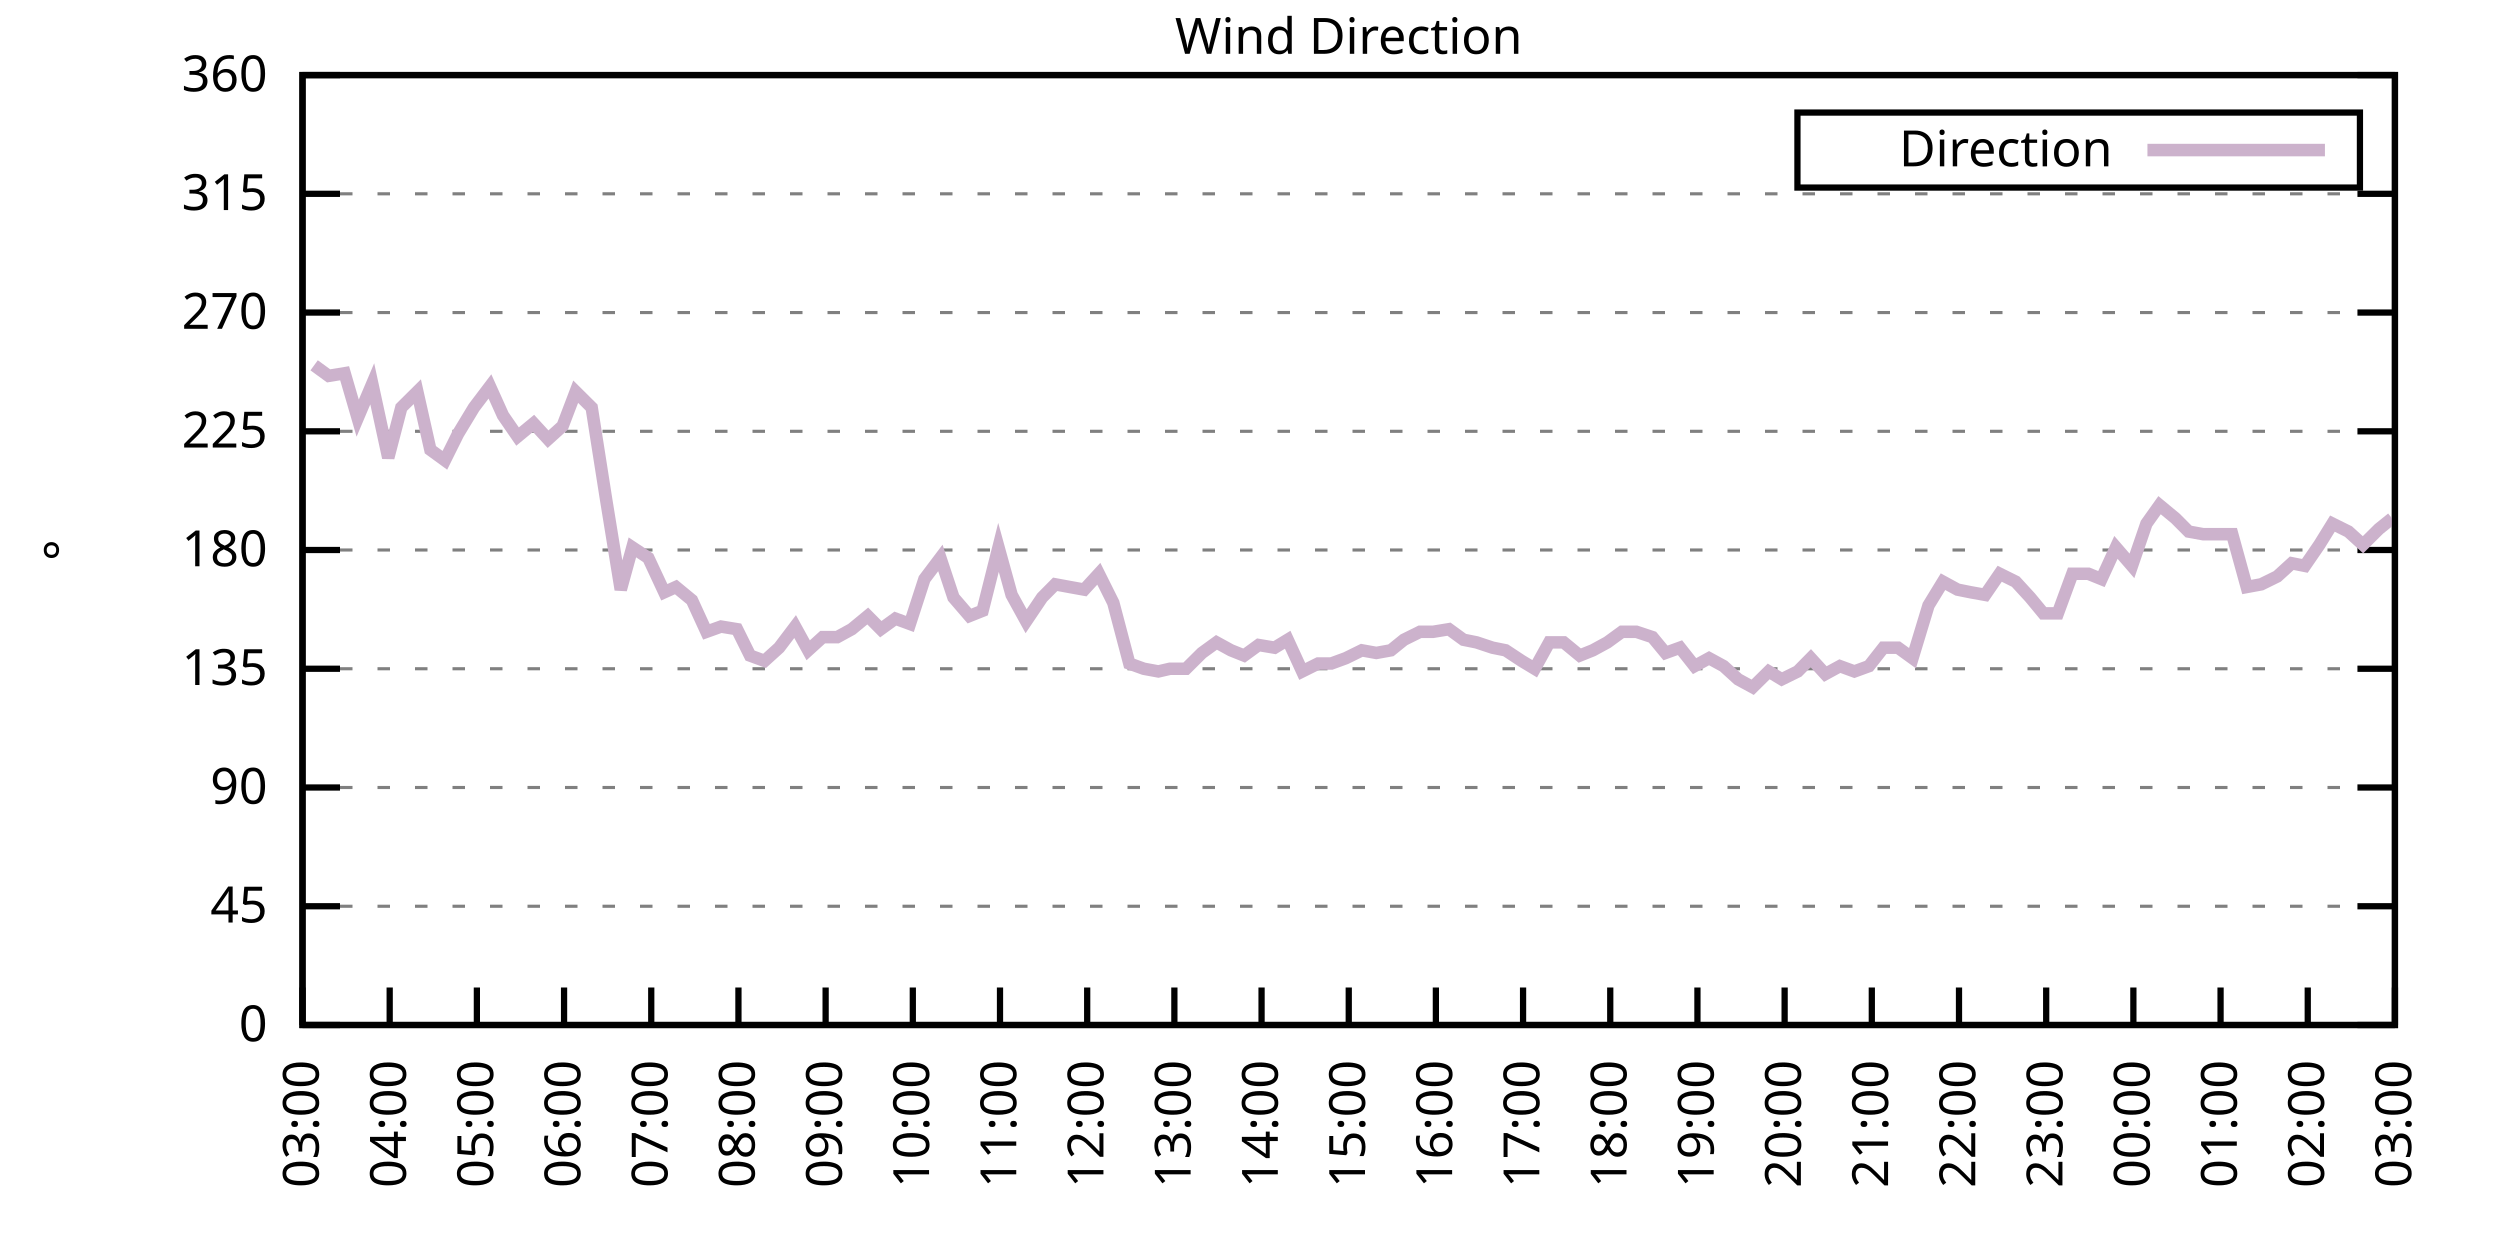
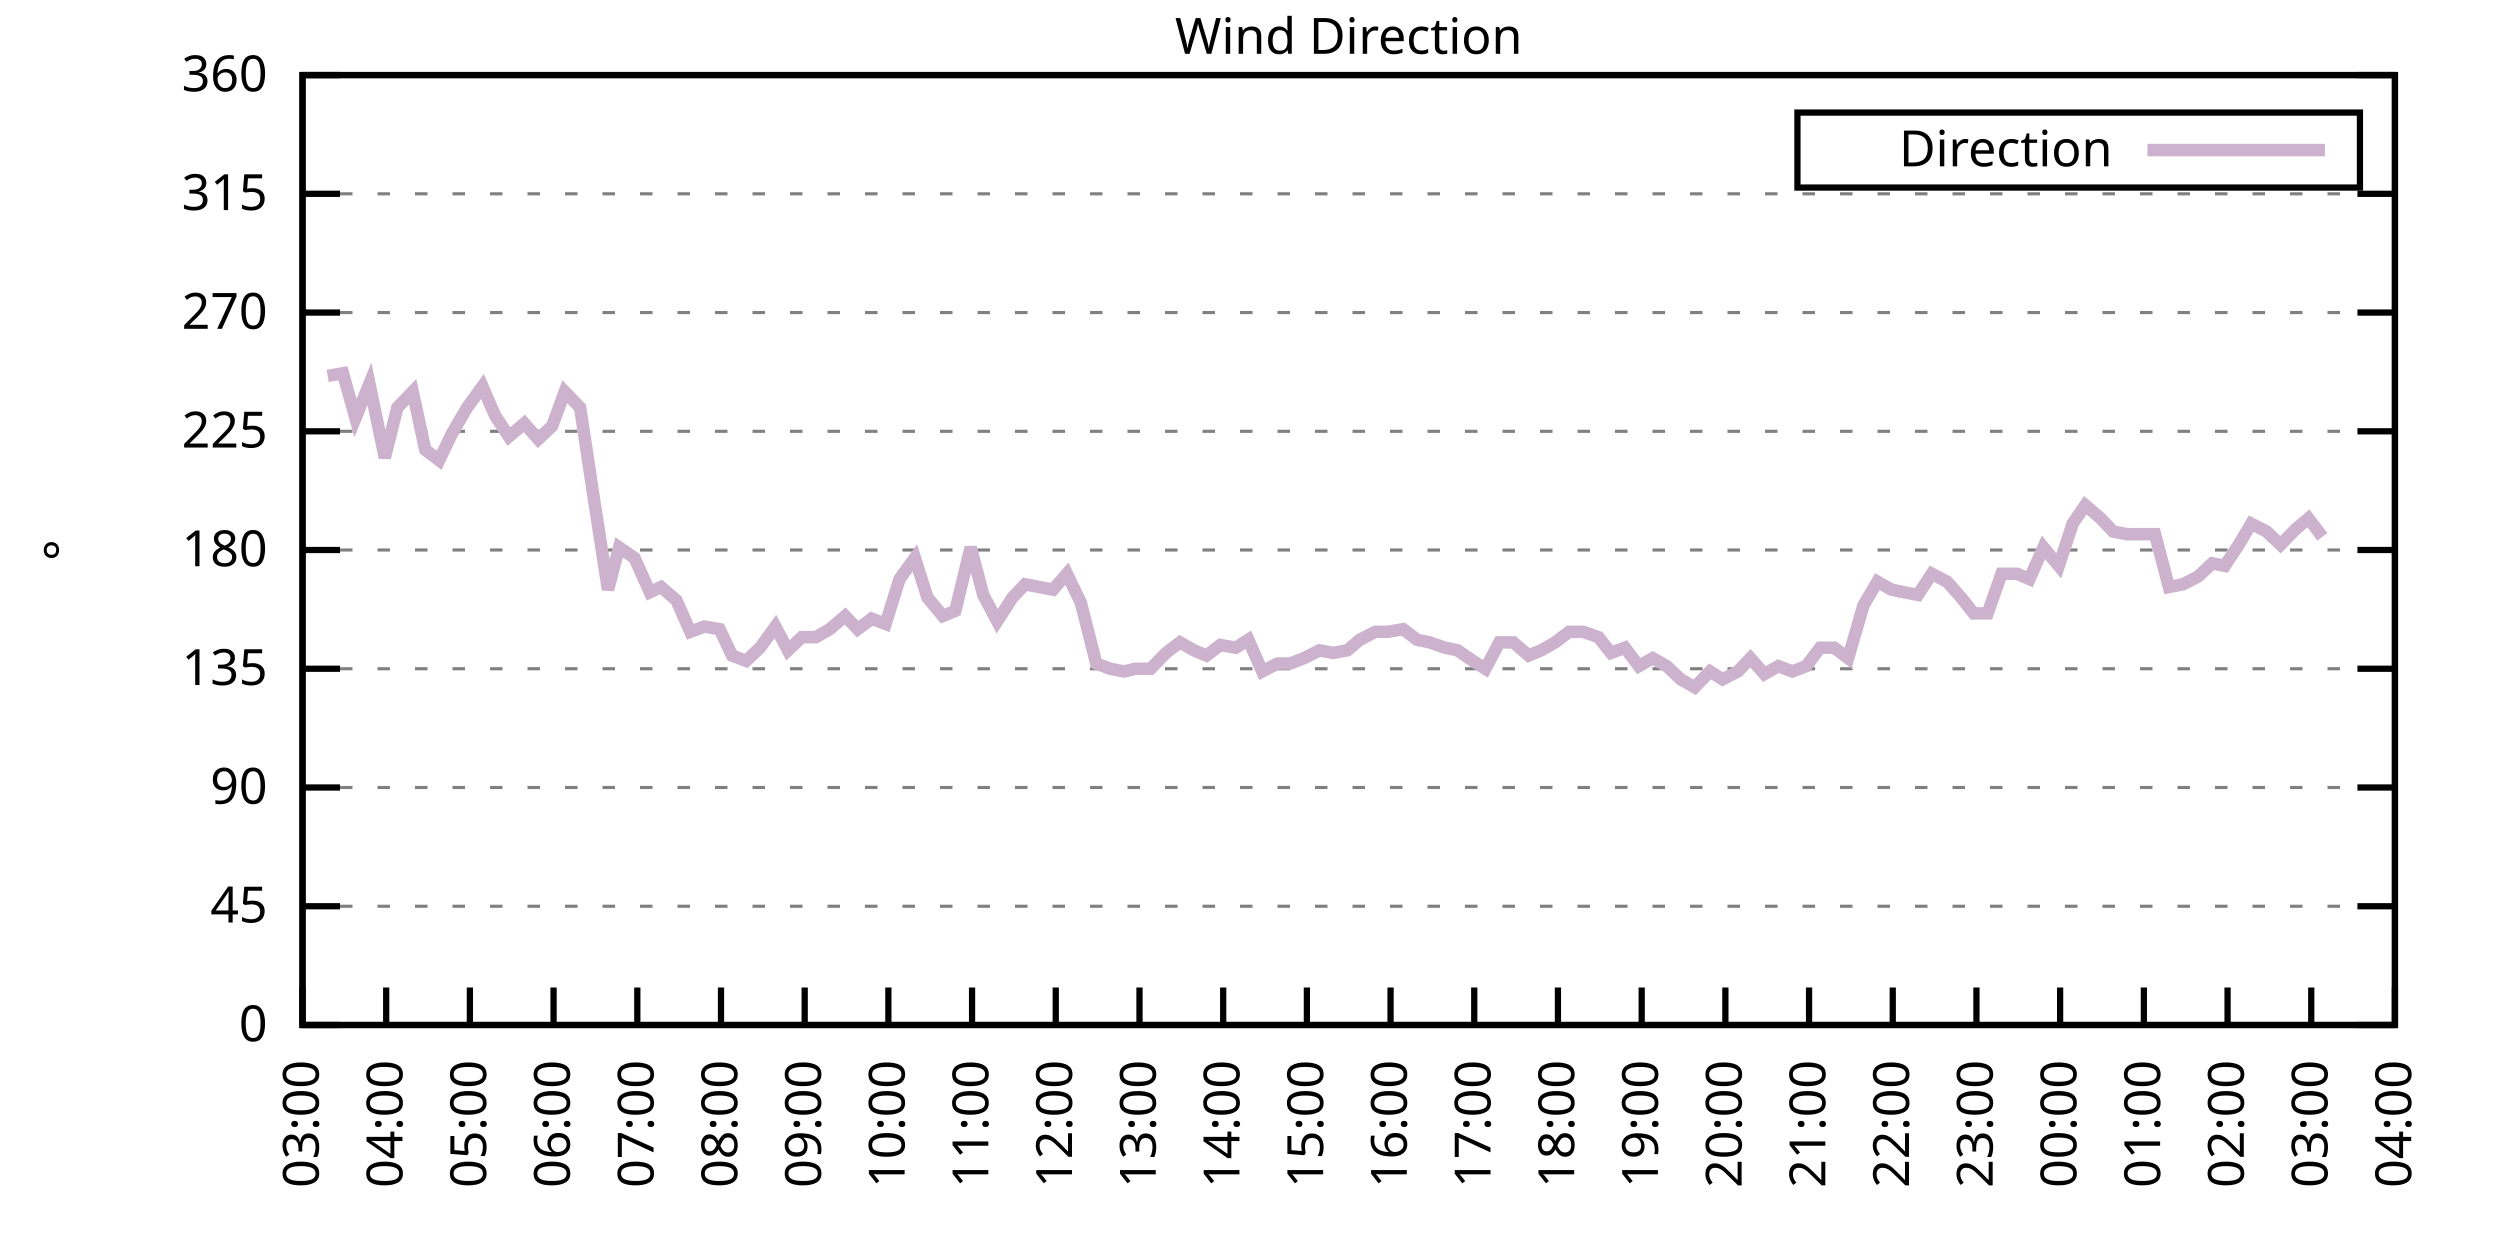
<svg xmlns="http://www.w3.org/2000/svg" xmlns:xlink="http://www.w3.org/1999/xlink" width="400" height="200" viewBox="0 0 400 200">
  <g id="gnuplot_canvas">
    <rect x="0" y="0" width="400" height="200" fill="none" />
    <defs>
      <circle id="gpDot" r="0.5" stroke-width="0.5" stroke="currentColor" />
      <path id="gpPt0" stroke-width="0.333" stroke="currentColor" d="M-1,0 h2 M0,-1 v2" />
      <path id="gpPt1" stroke-width="0.333" stroke="currentColor" d="M-1,-1 L1,1 M1,-1 L-1,1" />
      <path id="gpPt2" stroke-width="0.333" stroke="currentColor" d="M-1,0 L1,0 M0,-1 L0,1 M-1,-1 L1,1 M-1,1 L1,-1" />
      <rect id="gpPt3" stroke-width="0.333" stroke="currentColor" x="-1" y="-1" width="2" height="2" />
      <rect id="gpPt4" stroke-width="0.333" stroke="currentColor" fill="currentColor" x="-1" y="-1" width="2" height="2" />
      <circle id="gpPt5" stroke-width="0.333" stroke="currentColor" cx="0" cy="0" r="1" />
      <use xlink:href="#gpPt5" id="gpPt6" fill="currentColor" stroke="none" />
      <path id="gpPt7" stroke-width="0.333" stroke="currentColor" d="M0,-1.33 L-1.33,0.67 L1.33,0.67 z" />
      <use xlink:href="#gpPt7" id="gpPt8" fill="currentColor" stroke="none" />
      <use xlink:href="#gpPt7" id="gpPt9" stroke="currentColor" transform="rotate(180)" />
      <use xlink:href="#gpPt9" id="gpPt10" fill="currentColor" stroke="none" />
      <use xlink:href="#gpPt3" id="gpPt11" stroke="currentColor" transform="rotate(45)" />
      <use xlink:href="#gpPt11" id="gpPt12" fill="currentColor" stroke="none" />
      <path id="gpPt13" stroke-width="0.333" stroke="currentColor" d="M0,1.330 L1.265,0.411 L0.782,-1.067 L-0.782,-1.076 L-1.265,0.411 z" />
      <use xlink:href="#gpPt13" id="gpPt14" fill="currentColor" stroke="none" />
      <filter id="textbox" filterUnits="objectBoundingBox" x="0" y="0" height="1" width="1">
        <feFlood flood-color="white" flood-opacity="1" result="bgnd" />
        <feComposite in="SourceGraphic" in2="bgnd" operator="atop" />
      </filter>
      <filter id="greybox" filterUnits="objectBoundingBox" x="0" y="0" height="1" width="1">
        <feFlood flood-color="lightgrey" flood-opacity="1" result="grey" />
        <feComposite in="SourceGraphic" in2="grey" operator="atop" />
      </filter>
    </defs>
    <g fill="none" color="white" stroke="currentColor" stroke-width="1.00" stroke-linecap="butt" stroke-linejoin="miter">
</g>
    <g fill="none" color="black" stroke="currentColor" stroke-width="1.00" stroke-linecap="butt" stroke-linejoin="miter">
      <g stroke="none" shape-rendering="crispEdges">
        <polygon fill="rgb(255, 255, 255)" points="48.40,164.00 383.18,164.00 383.18,12.02 48.40,12.02 " />
      </g>
    </g>
    <g fill="none" color="black" stroke="currentColor" stroke-width="1.00" stroke-linecap="butt" stroke-linejoin="miter">
</g>
    <g fill="none" color="black" stroke="black" stroke-width="0.50" stroke-linecap="butt" stroke-linejoin="miter">
</g>
    <g fill="none" color="gray" stroke="currentColor" stroke-width="0.50" stroke-linecap="butt" stroke-linejoin="miter">
      <path stroke="gray" stroke-dasharray="2,4" class="gridline" d="M48.40,164.00 L383.19,164.00  " />
    </g>
    <g fill="none" color="gray" stroke="gray" stroke-width="1.00" stroke-linecap="butt" stroke-linejoin="miter">
</g>
    <g fill="none" color="black" stroke="currentColor" stroke-width="1.00" stroke-linecap="butt" stroke-linejoin="miter">
      <path stroke="black" d="M48.40,164.00 L54.40,164.00 M383.19,164.00 L377.19,164.00  " />
      <g transform="translate(42.80,166.60)" stroke="none" fill="black" font-family="Sans" font-size="8.00" text-anchor="end">
        <text>
          <tspan font-family="Sans"> 0</tspan>
        </text>
      </g>
    </g>
    <g fill="none" color="black" stroke="currentColor" stroke-width="1.00" stroke-linecap="butt" stroke-linejoin="miter">
</g>
    <g fill="none" color="black" stroke="black" stroke-width="0.50" stroke-linecap="butt" stroke-linejoin="miter">
</g>
    <g fill="none" color="gray" stroke="currentColor" stroke-width="0.50" stroke-linecap="butt" stroke-linejoin="miter">
      <path stroke="gray" stroke-dasharray="2,4" class="gridline" d="M48.40,145.00 L383.19,145.00  " />
    </g>
    <g fill="none" color="gray" stroke="gray" stroke-width="1.00" stroke-linecap="butt" stroke-linejoin="miter">
</g>
    <g fill="none" color="black" stroke="currentColor" stroke-width="1.00" stroke-linecap="butt" stroke-linejoin="miter">
      <path stroke="black" d="M48.40,145.00 L54.40,145.00 M383.19,145.00 L377.19,145.00  " />
      <g transform="translate(42.80,147.60)" stroke="none" fill="black" font-family="Sans" font-size="8.00" text-anchor="end">
        <text>
          <tspan font-family="Sans"> 45</tspan>
        </text>
      </g>
    </g>
    <g fill="none" color="black" stroke="currentColor" stroke-width="1.00" stroke-linecap="butt" stroke-linejoin="miter">
</g>
    <g fill="none" color="black" stroke="black" stroke-width="0.50" stroke-linecap="butt" stroke-linejoin="miter">
</g>
    <g fill="none" color="gray" stroke="currentColor" stroke-width="0.50" stroke-linecap="butt" stroke-linejoin="miter">
      <path stroke="gray" stroke-dasharray="2,4" class="gridline" d="M48.40,126.00 L383.19,126.00  " />
    </g>
    <g fill="none" color="gray" stroke="gray" stroke-width="1.00" stroke-linecap="butt" stroke-linejoin="miter">
</g>
    <g fill="none" color="black" stroke="currentColor" stroke-width="1.00" stroke-linecap="butt" stroke-linejoin="miter">
      <path stroke="black" d="M48.40,126.00 L54.40,126.00 M383.19,126.00 L377.19,126.00  " />
      <g transform="translate(42.80,128.60)" stroke="none" fill="black" font-family="Sans" font-size="8.00" text-anchor="end">
        <text>
          <tspan font-family="Sans"> 90</tspan>
        </text>
      </g>
    </g>
    <g fill="none" color="black" stroke="currentColor" stroke-width="1.00" stroke-linecap="butt" stroke-linejoin="miter">
</g>
    <g fill="none" color="black" stroke="black" stroke-width="0.50" stroke-linecap="butt" stroke-linejoin="miter">
</g>
    <g fill="none" color="gray" stroke="currentColor" stroke-width="0.50" stroke-linecap="butt" stroke-linejoin="miter">
      <path stroke="gray" stroke-dasharray="2,4" class="gridline" d="M48.40,107.00 L383.19,107.00  " />
    </g>
    <g fill="none" color="gray" stroke="gray" stroke-width="1.00" stroke-linecap="butt" stroke-linejoin="miter">
</g>
    <g fill="none" color="black" stroke="currentColor" stroke-width="1.00" stroke-linecap="butt" stroke-linejoin="miter">
      <path stroke="black" d="M48.40,107.00 L54.40,107.00 M383.19,107.00 L377.19,107.00  " />
      <g transform="translate(42.80,109.60)" stroke="none" fill="black" font-family="Sans" font-size="8.00" text-anchor="end">
        <text>
          <tspan font-family="Sans"> 135</tspan>
        </text>
      </g>
    </g>
    <g fill="none" color="black" stroke="currentColor" stroke-width="1.00" stroke-linecap="butt" stroke-linejoin="miter">
</g>
    <g fill="none" color="black" stroke="black" stroke-width="0.50" stroke-linecap="butt" stroke-linejoin="miter">
</g>
    <g fill="none" color="gray" stroke="currentColor" stroke-width="0.50" stroke-linecap="butt" stroke-linejoin="miter">
      <path stroke="gray" stroke-dasharray="2,4" class="gridline" d="M48.40,88.00 L383.19,88.00  " />
    </g>
    <g fill="none" color="gray" stroke="gray" stroke-width="1.00" stroke-linecap="butt" stroke-linejoin="miter">
</g>
    <g fill="none" color="black" stroke="currentColor" stroke-width="1.00" stroke-linecap="butt" stroke-linejoin="miter">
      <path stroke="black" d="M48.40,88.00 L54.40,88.00 M383.19,88.00 L377.19,88.00  " />
      <g transform="translate(42.80,90.60)" stroke="none" fill="black" font-family="Sans" font-size="8.00" text-anchor="end">
        <text>
          <tspan font-family="Sans"> 180</tspan>
        </text>
      </g>
    </g>
    <g fill="none" color="black" stroke="currentColor" stroke-width="1.00" stroke-linecap="butt" stroke-linejoin="miter">
</g>
    <g fill="none" color="black" stroke="black" stroke-width="0.50" stroke-linecap="butt" stroke-linejoin="miter">
</g>
    <g fill="none" color="gray" stroke="currentColor" stroke-width="0.50" stroke-linecap="butt" stroke-linejoin="miter">
      <path stroke="gray" stroke-dasharray="2,4" class="gridline" d="M48.40,69.01 L383.19,69.01  " />
    </g>
    <g fill="none" color="gray" stroke="gray" stroke-width="1.00" stroke-linecap="butt" stroke-linejoin="miter">
</g>
    <g fill="none" color="black" stroke="currentColor" stroke-width="1.00" stroke-linecap="butt" stroke-linejoin="miter">
      <path stroke="black" d="M48.40,69.01 L54.40,69.01 M383.19,69.01 L377.19,69.01  " />
      <g transform="translate(42.80,71.61)" stroke="none" fill="black" font-family="Sans" font-size="8.00" text-anchor="end">
        <text>
          <tspan font-family="Sans"> 225</tspan>
        </text>
      </g>
    </g>
    <g fill="none" color="black" stroke="currentColor" stroke-width="1.00" stroke-linecap="butt" stroke-linejoin="miter">
</g>
    <g fill="none" color="black" stroke="black" stroke-width="0.50" stroke-linecap="butt" stroke-linejoin="miter">
</g>
    <g fill="none" color="gray" stroke="currentColor" stroke-width="0.50" stroke-linecap="butt" stroke-linejoin="miter">
      <path stroke="gray" stroke-dasharray="2,4" class="gridline" d="M48.40,50.01 L383.19,50.01  " />
    </g>
    <g fill="none" color="gray" stroke="gray" stroke-width="1.00" stroke-linecap="butt" stroke-linejoin="miter">
</g>
    <g fill="none" color="black" stroke="currentColor" stroke-width="1.00" stroke-linecap="butt" stroke-linejoin="miter">
      <path stroke="black" d="M48.40,50.01 L54.40,50.01 M383.19,50.01 L377.19,50.01  " />
      <g transform="translate(42.80,52.61)" stroke="none" fill="black" font-family="Sans" font-size="8.00" text-anchor="end">
        <text>
          <tspan font-family="Sans"> 270</tspan>
        </text>
      </g>
    </g>
    <g fill="none" color="black" stroke="currentColor" stroke-width="1.00" stroke-linecap="butt" stroke-linejoin="miter">
</g>
    <g fill="none" color="black" stroke="black" stroke-width="0.50" stroke-linecap="butt" stroke-linejoin="miter">
</g>
    <g fill="none" color="gray" stroke="currentColor" stroke-width="0.50" stroke-linecap="butt" stroke-linejoin="miter">
      <path stroke="gray" stroke-dasharray="2,4" class="gridline" d="M48.40,31.01 L383.19,31.01  " />
    </g>
    <g fill="none" color="gray" stroke="gray" stroke-width="1.00" stroke-linecap="butt" stroke-linejoin="miter">
</g>
    <g fill="none" color="black" stroke="currentColor" stroke-width="1.00" stroke-linecap="butt" stroke-linejoin="miter">
      <path stroke="black" d="M48.40,31.01 L54.40,31.01 M383.19,31.01 L377.19,31.01  " />
      <g transform="translate(42.80,33.61)" stroke="none" fill="black" font-family="Sans" font-size="8.00" text-anchor="end">
        <text>
          <tspan font-family="Sans"> 315</tspan>
        </text>
      </g>
    </g>
    <g fill="none" color="black" stroke="currentColor" stroke-width="1.00" stroke-linecap="butt" stroke-linejoin="miter">
</g>
    <g fill="none" color="black" stroke="black" stroke-width="0.50" stroke-linecap="butt" stroke-linejoin="miter">
</g>
    <g fill="none" color="gray" stroke="currentColor" stroke-width="0.50" stroke-linecap="butt" stroke-linejoin="miter">
      <path stroke="gray" stroke-dasharray="2,4" class="gridline" d="M48.40,12.01 L383.19,12.01  " />
    </g>
    <g fill="none" color="gray" stroke="gray" stroke-width="1.00" stroke-linecap="butt" stroke-linejoin="miter">
</g>
    <g fill="none" color="black" stroke="currentColor" stroke-width="1.00" stroke-linecap="butt" stroke-linejoin="miter">
      <path stroke="black" d="M48.40,12.01 L54.40,12.01 M383.19,12.01 L377.19,12.01  " />
      <g transform="translate(42.80,14.61)" stroke="none" fill="black" font-family="Sans" font-size="8.00" text-anchor="end">
        <text>
          <tspan font-family="Sans"> 360</tspan>
        </text>
      </g>
    </g>
    <g fill="none" color="black" stroke="currentColor" stroke-width="1.00" stroke-linecap="butt" stroke-linejoin="miter">
      <path stroke="black" d="M48.40,164.00 L48.40,158.00  " />
      <g transform="translate(51.00,169.60) rotate(270.00)" stroke="none" fill="black" font-family="Sans" font-size="8.00" text-anchor="end">
        <text>
          <tspan font-family="Sans">03:00</tspan>
        </text>
      </g>
    </g>
    <g fill="none" color="black" stroke="currentColor" stroke-width="1.00" stroke-linecap="butt" stroke-linejoin="miter">
-       <path stroke="black" d="M62.35,164.00 L62.35,158.00  " />
-       <g transform="translate(64.95,169.60) rotate(270.00)" stroke="none" fill="black" font-family="Sans" font-size="8.00" text-anchor="end">
+       <path stroke="black" d="M61.79,164.00 L61.79,158.00  " />
+       <g transform="translate(64.39,169.60) rotate(270.00)" stroke="none" fill="black" font-family="Sans" font-size="8.00" text-anchor="end">
        <text>
          <tspan font-family="Sans">04:00</tspan>
        </text>
      </g>
    </g>
    <g fill="none" color="black" stroke="currentColor" stroke-width="1.00" stroke-linecap="butt" stroke-linejoin="miter">
-       <path stroke="black" d="M76.30,164.00 L76.30,158.00  " />
-       <g transform="translate(78.90,169.60) rotate(270.00)" stroke="none" fill="black" font-family="Sans" font-size="8.00" text-anchor="end">
+       <path stroke="black" d="M75.18,164.00 L75.18,158.00  " />
+       <g transform="translate(77.78,169.60) rotate(270.00)" stroke="none" fill="black" font-family="Sans" font-size="8.00" text-anchor="end">
        <text>
          <tspan font-family="Sans">05:00</tspan>
        </text>
      </g>
    </g>
    <g fill="none" color="black" stroke="currentColor" stroke-width="1.00" stroke-linecap="butt" stroke-linejoin="miter">
-       <path stroke="black" d="M90.25,164.00 L90.25,158.00  " />
-       <g transform="translate(92.85,169.60) rotate(270.00)" stroke="none" fill="black" font-family="Sans" font-size="8.00" text-anchor="end">
+       <path stroke="black" d="M88.57,164.00 L88.57,158.00  " />
+       <g transform="translate(91.17,169.60) rotate(270.00)" stroke="none" fill="black" font-family="Sans" font-size="8.00" text-anchor="end">
        <text>
          <tspan font-family="Sans">06:00</tspan>
        </text>
      </g>
    </g>
    <g fill="none" color="black" stroke="currentColor" stroke-width="1.00" stroke-linecap="butt" stroke-linejoin="miter">
-       <path stroke="black" d="M104.20,164.00 L104.20,158.00  " />
-       <g transform="translate(106.80,169.60) rotate(270.00)" stroke="none" fill="black" font-family="Sans" font-size="8.00" text-anchor="end">
+       <path stroke="black" d="M101.97,164.00 L101.97,158.00  " />
+       <g transform="translate(104.57,169.60) rotate(270.00)" stroke="none" fill="black" font-family="Sans" font-size="8.00" text-anchor="end">
        <text>
          <tspan font-family="Sans">07:00</tspan>
        </text>
      </g>
    </g>
    <g fill="none" color="black" stroke="currentColor" stroke-width="1.00" stroke-linecap="butt" stroke-linejoin="miter">
-       <path stroke="black" d="M118.15,164.00 L118.15,158.00  " />
-       <g transform="translate(120.75,169.60) rotate(270.00)" stroke="none" fill="black" font-family="Sans" font-size="8.00" text-anchor="end">
+       <path stroke="black" d="M115.36,164.00 L115.36,158.00  " />
+       <g transform="translate(117.96,169.60) rotate(270.00)" stroke="none" fill="black" font-family="Sans" font-size="8.00" text-anchor="end">
        <text>
          <tspan font-family="Sans">08:00</tspan>
        </text>
      </g>
    </g>
    <g fill="none" color="black" stroke="currentColor" stroke-width="1.00" stroke-linecap="butt" stroke-linejoin="miter">
-       <path stroke="black" d="M132.10,164.00 L132.10,158.00  " />
-       <g transform="translate(134.70,169.60) rotate(270.00)" stroke="none" fill="black" font-family="Sans" font-size="8.00" text-anchor="end">
+       <path stroke="black" d="M128.75,164.00 L128.75,158.00  " />
+       <g transform="translate(131.35,169.60) rotate(270.00)" stroke="none" fill="black" font-family="Sans" font-size="8.00" text-anchor="end">
        <text>
          <tspan font-family="Sans">09:00</tspan>
        </text>
      </g>
    </g>
    <g fill="none" color="black" stroke="currentColor" stroke-width="1.00" stroke-linecap="butt" stroke-linejoin="miter">
-       <path stroke="black" d="M146.05,164.00 L146.05,158.00  " />
-       <g transform="translate(148.65,169.60) rotate(270.00)" stroke="none" fill="black" font-family="Sans" font-size="8.00" text-anchor="end">
+       <path stroke="black" d="M142.14,164.00 L142.14,158.00  " />
+       <g transform="translate(144.74,169.60) rotate(270.00)" stroke="none" fill="black" font-family="Sans" font-size="8.00" text-anchor="end">
        <text>
          <tspan font-family="Sans">10:00</tspan>
        </text>
      </g>
    </g>
    <g fill="none" color="black" stroke="currentColor" stroke-width="1.00" stroke-linecap="butt" stroke-linejoin="miter">
-       <path stroke="black" d="M160.00,164.00 L160.00,158.00  " />
-       <g transform="translate(162.60,169.60) rotate(270.00)" stroke="none" fill="black" font-family="Sans" font-size="8.00" text-anchor="end">
+       <path stroke="black" d="M155.53,164.00 L155.53,158.00  " />
+       <g transform="translate(158.13,169.60) rotate(270.00)" stroke="none" fill="black" font-family="Sans" font-size="8.00" text-anchor="end">
        <text>
          <tspan font-family="Sans">11:00</tspan>
        </text>
      </g>
    </g>
    <g fill="none" color="black" stroke="currentColor" stroke-width="1.00" stroke-linecap="butt" stroke-linejoin="miter">
-       <path stroke="black" d="M173.95,164.00 L173.95,158.00  " />
-       <g transform="translate(176.55,169.60) rotate(270.00)" stroke="none" fill="black" font-family="Sans" font-size="8.00" text-anchor="end">
+       <path stroke="black" d="M168.92,164.00 L168.92,158.00  " />
+       <g transform="translate(171.52,169.60) rotate(270.00)" stroke="none" fill="black" font-family="Sans" font-size="8.00" text-anchor="end">
        <text>
          <tspan font-family="Sans">12:00</tspan>
        </text>
      </g>
    </g>
    <g fill="none" color="black" stroke="currentColor" stroke-width="1.00" stroke-linecap="butt" stroke-linejoin="miter">
-       <path stroke="black" d="M187.90,164.00 L187.90,158.00  " />
-       <g transform="translate(190.50,169.60) rotate(270.00)" stroke="none" fill="black" font-family="Sans" font-size="8.00" text-anchor="end">
+       <path stroke="black" d="M182.32,164.00 L182.32,158.00  " />
+       <g transform="translate(184.92,169.60) rotate(270.00)" stroke="none" fill="black" font-family="Sans" font-size="8.00" text-anchor="end">
        <text>
          <tspan font-family="Sans">13:00</tspan>
        </text>
      </g>
    </g>
    <g fill="none" color="black" stroke="currentColor" stroke-width="1.00" stroke-linecap="butt" stroke-linejoin="miter">
-       <path stroke="black" d="M201.85,164.00 L201.85,158.00  " />
-       <g transform="translate(204.45,169.60) rotate(270.00)" stroke="none" fill="black" font-family="Sans" font-size="8.00" text-anchor="end">
+       <path stroke="black" d="M195.71,164.00 L195.71,158.00  " />
+       <g transform="translate(198.31,169.60) rotate(270.00)" stroke="none" fill="black" font-family="Sans" font-size="8.00" text-anchor="end">
        <text>
          <tspan font-family="Sans">14:00</tspan>
        </text>
      </g>
    </g>
    <g fill="none" color="black" stroke="currentColor" stroke-width="1.00" stroke-linecap="butt" stroke-linejoin="miter">
-       <path stroke="black" d="M215.80,164.00 L215.80,158.00  " />
-       <g transform="translate(218.40,169.60) rotate(270.00)" stroke="none" fill="black" font-family="Sans" font-size="8.00" text-anchor="end">
+       <path stroke="black" d="M209.10,164.00 L209.10,158.00  " />
+       <g transform="translate(211.70,169.60) rotate(270.00)" stroke="none" fill="black" font-family="Sans" font-size="8.00" text-anchor="end">
        <text>
          <tspan font-family="Sans">15:00</tspan>
        </text>
      </g>
    </g>
    <g fill="none" color="black" stroke="currentColor" stroke-width="1.00" stroke-linecap="butt" stroke-linejoin="miter">
-       <path stroke="black" d="M229.74,164.00 L229.74,158.00  " />
-       <g transform="translate(232.34,169.60) rotate(270.00)" stroke="none" fill="black" font-family="Sans" font-size="8.00" text-anchor="end">
+       <path stroke="black" d="M222.49,164.00 L222.49,158.00  " />
+       <g transform="translate(225.09,169.60) rotate(270.00)" stroke="none" fill="black" font-family="Sans" font-size="8.00" text-anchor="end">
        <text>
          <tspan font-family="Sans">16:00</tspan>
        </text>
      </g>
    </g>
    <g fill="none" color="black" stroke="currentColor" stroke-width="1.00" stroke-linecap="butt" stroke-linejoin="miter">
-       <path stroke="black" d="M243.69,164.00 L243.69,158.00  " />
-       <g transform="translate(246.29,169.60) rotate(270.00)" stroke="none" fill="black" font-family="Sans" font-size="8.00" text-anchor="end">
+       <path stroke="black" d="M235.88,164.00 L235.88,158.00  " />
+       <g transform="translate(238.48,169.60) rotate(270.00)" stroke="none" fill="black" font-family="Sans" font-size="8.00" text-anchor="end">
        <text>
          <tspan font-family="Sans">17:00</tspan>
        </text>
      </g>
    </g>
    <g fill="none" color="black" stroke="currentColor" stroke-width="1.00" stroke-linecap="butt" stroke-linejoin="miter">
-       <path stroke="black" d="M257.64,164.00 L257.64,158.00  " />
-       <g transform="translate(260.24,169.60) rotate(270.00)" stroke="none" fill="black" font-family="Sans" font-size="8.00" text-anchor="end">
+       <path stroke="black" d="M249.27,164.00 L249.27,158.00  " />
+       <g transform="translate(251.87,169.60) rotate(270.00)" stroke="none" fill="black" font-family="Sans" font-size="8.00" text-anchor="end">
        <text>
          <tspan font-family="Sans">18:00</tspan>
        </text>
      </g>
    </g>
    <g fill="none" color="black" stroke="currentColor" stroke-width="1.00" stroke-linecap="butt" stroke-linejoin="miter">
-       <path stroke="black" d="M271.59,164.00 L271.59,158.00  " />
-       <g transform="translate(274.19,169.60) rotate(270.00)" stroke="none" fill="black" font-family="Sans" font-size="8.00" text-anchor="end">
+       <path stroke="black" d="M262.67,164.00 L262.67,158.00  " />
+       <g transform="translate(265.27,169.60) rotate(270.00)" stroke="none" fill="black" font-family="Sans" font-size="8.00" text-anchor="end">
        <text>
          <tspan font-family="Sans">19:00</tspan>
        </text>
      </g>
    </g>
    <g fill="none" color="black" stroke="currentColor" stroke-width="1.00" stroke-linecap="butt" stroke-linejoin="miter">
-       <path stroke="black" d="M285.54,164.00 L285.54,158.00  " />
-       <g transform="translate(288.14,169.60) rotate(270.00)" stroke="none" fill="black" font-family="Sans" font-size="8.00" text-anchor="end">
+       <path stroke="black" d="M276.06,164.00 L276.06,158.00  " />
+       <g transform="translate(278.66,169.60) rotate(270.00)" stroke="none" fill="black" font-family="Sans" font-size="8.00" text-anchor="end">
        <text>
          <tspan font-family="Sans">20:00</tspan>
        </text>
      </g>
    </g>
    <g fill="none" color="black" stroke="currentColor" stroke-width="1.00" stroke-linecap="butt" stroke-linejoin="miter">
-       <path stroke="black" d="M299.49,164.00 L299.49,158.00  " />
-       <g transform="translate(302.09,169.60) rotate(270.00)" stroke="none" fill="black" font-family="Sans" font-size="8.00" text-anchor="end">
+       <path stroke="black" d="M289.45,164.00 L289.45,158.00  " />
+       <g transform="translate(292.05,169.60) rotate(270.00)" stroke="none" fill="black" font-family="Sans" font-size="8.00" text-anchor="end">
        <text>
          <tspan font-family="Sans">21:00</tspan>
        </text>
      </g>
    </g>
    <g fill="none" color="black" stroke="currentColor" stroke-width="1.00" stroke-linecap="butt" stroke-linejoin="miter">
-       <path stroke="black" d="M313.44,164.00 L313.44,158.00  " />
-       <g transform="translate(316.04,169.60) rotate(270.00)" stroke="none" fill="black" font-family="Sans" font-size="8.00" text-anchor="end">
+       <path stroke="black" d="M302.84,164.00 L302.84,158.00  " />
+       <g transform="translate(305.44,169.60) rotate(270.00)" stroke="none" fill="black" font-family="Sans" font-size="8.00" text-anchor="end">
        <text>
          <tspan font-family="Sans">22:00</tspan>
        </text>
      </g>
    </g>
    <g fill="none" color="black" stroke="currentColor" stroke-width="1.00" stroke-linecap="butt" stroke-linejoin="miter">
-       <path stroke="black" d="M327.39,164.00 L327.39,158.00  " />
-       <g transform="translate(329.99,169.60) rotate(270.00)" stroke="none" fill="black" font-family="Sans" font-size="8.00" text-anchor="end">
+       <path stroke="black" d="M316.23,164.00 L316.23,158.00  " />
+       <g transform="translate(318.83,169.60) rotate(270.00)" stroke="none" fill="black" font-family="Sans" font-size="8.00" text-anchor="end">
        <text>
          <tspan font-family="Sans">23:00</tspan>
        </text>
      </g>
    </g>
    <g fill="none" color="black" stroke="currentColor" stroke-width="1.00" stroke-linecap="butt" stroke-linejoin="miter">
-       <path stroke="black" d="M341.34,164.00 L341.34,158.00  " />
-       <g transform="translate(343.94,169.60) rotate(270.00)" stroke="none" fill="black" font-family="Sans" font-size="8.00" text-anchor="end">
+       <path stroke="black" d="M329.62,164.00 L329.62,158.00  " />
+       <g transform="translate(332.22,169.60) rotate(270.00)" stroke="none" fill="black" font-family="Sans" font-size="8.00" text-anchor="end">
        <text>
          <tspan font-family="Sans">00:00</tspan>
        </text>
      </g>
    </g>
    <g fill="none" color="black" stroke="currentColor" stroke-width="1.00" stroke-linecap="butt" stroke-linejoin="miter">
-       <path stroke="black" d="M355.29,164.00 L355.29,158.00  " />
-       <g transform="translate(357.89,169.60) rotate(270.00)" stroke="none" fill="black" font-family="Sans" font-size="8.00" text-anchor="end">
+       <path stroke="black" d="M343.02,164.00 L343.02,158.00  " />
+       <g transform="translate(345.62,169.60) rotate(270.00)" stroke="none" fill="black" font-family="Sans" font-size="8.00" text-anchor="end">
        <text>
          <tspan font-family="Sans">01:00</tspan>
        </text>
      </g>
    </g>
    <g fill="none" color="black" stroke="currentColor" stroke-width="1.00" stroke-linecap="butt" stroke-linejoin="miter">
-       <path stroke="black" d="M369.24,164.00 L369.24,158.00  " />
-       <g transform="translate(371.84,169.60) rotate(270.00)" stroke="none" fill="black" font-family="Sans" font-size="8.00" text-anchor="end">
+       <path stroke="black" d="M356.41,164.00 L356.41,158.00  " />
+       <g transform="translate(359.01,169.60) rotate(270.00)" stroke="none" fill="black" font-family="Sans" font-size="8.00" text-anchor="end">
        <text>
          <tspan font-family="Sans">02:00</tspan>
+         </text>
+       </g>
+     </g>
+     <g fill="none" color="black" stroke="currentColor" stroke-width="1.00" stroke-linecap="butt" stroke-linejoin="miter">
+       <path stroke="black" d="M369.80,164.00 L369.80,158.00  " />
+       <g transform="translate(372.40,169.60) rotate(270.00)" stroke="none" fill="black" font-family="Sans" font-size="8.00" text-anchor="end">
+         <text>
+           <tspan font-family="Sans">03:00</tspan>
        </text>
      </g>
    </g>
    <g fill="none" color="black" stroke="currentColor" stroke-width="1.00" stroke-linecap="butt" stroke-linejoin="miter">
      <path stroke="black" d="M383.19,164.00 L383.19,158.00  " />
      <g transform="translate(385.79,169.60) rotate(270.00)" stroke="none" fill="black" font-family="Sans" font-size="8.00" text-anchor="end">
        <text>
-           <tspan font-family="Sans">03:00</tspan>
+           <tspan font-family="Sans">04:00</tspan>
        </text>
      </g>
    </g>
    <g fill="none" color="black" stroke="currentColor" stroke-width="1.00" stroke-linecap="butt" stroke-linejoin="miter">
</g>
    <g fill="none" color="black" stroke="currentColor" stroke-width="1.00" stroke-linecap="butt" stroke-linejoin="miter">
      <path stroke="black" d="M48.40,12.01 L48.40,164.00 L383.19,164.00 L383.19,12.01 L48.40,12.01 Z  " />
    </g>
    <g fill="none" color="black" stroke="currentColor" stroke-width="1.00" stroke-linecap="butt" stroke-linejoin="miter">
</g>
    <g fill="none" color="black" stroke="currentColor" stroke-width="1.00" stroke-linecap="butt" stroke-linejoin="miter">
      <path stroke="black" d="M287.59,30.01 L287.59,18.01 L377.59,18.01 L377.59,30.01 L287.59,30.01 Z  " />
    </g>
    <g id="Wind_direction_plot_1">
      <g fill="none" color="white" stroke="black" stroke-width="2.00" stroke-linecap="butt" stroke-linejoin="miter">
</g>
      <g fill="none" color="black" stroke="currentColor" stroke-width="2.00" stroke-linecap="butt" stroke-linejoin="miter">
        <g transform="translate(337.99,26.61)" stroke="none" fill="black" font-family="Sans" font-size="8.00" text-anchor="end">
          <text>
            <tspan font-family="Sans">Direction</tspan>
          </text>
        </g>
      </g>
      <g fill="none" color="black" stroke="currentColor" stroke-width="2.00" stroke-linecap="butt" stroke-linejoin="miter">
-         <path stroke="rgb(204, 178, 204)" d="M343.59,24.01 L371.99,24.01 M50.26,58.45 L52.58,60.14 L55.14,59.72 L57.23,66.90 L59.56,61.41 L62.12,73.23   L64.21,65.21 L66.77,62.67 L68.86,71.96 L71.18,73.65 L73.28,69.43 L75.83,65.21 L78.39,61.83 L80.48,66.47   L82.81,69.85 L85.37,67.74 L87.69,70.27 L90.02,68.16 L92.11,62.67 L94.67,65.21 L96.99,79.98 L99.32,94.34   L101.18,87.58 L103.73,89.27 L106.29,94.76 L108.15,93.92 L110.71,96.03 L113.03,101.09 L115.36,100.25 L117.92,100.67   L120.01,104.89 L122.33,105.74 L124.66,103.63 L127.22,100.25 L129.31,104.05 L131.63,101.94 L133.96,101.94 L136.28,100.67   L138.84,98.56 L140.93,100.67 L143.26,98.98 L145.58,99.83 L147.91,92.65 L150.46,89.27 L152.56,95.60 L155.11,98.56   L157.21,97.72 L159.76,87.58 L161.86,95.18 L164.18,99.40 L166.74,95.60 L168.83,93.49 L171.16,93.92 L173.48,94.34   L175.81,91.80 L178.13,96.45 L180.69,106.16 L183.01,107.00 L185.34,107.43 L187.20,107.00 L189.76,107.00 L192.31,104.47   L194.64,102.78 L196.96,104.05 L199.06,104.89 L201.38,103.20 L203.94,103.63 L206.03,102.36 L208.36,107.43 L210.91,106.16   L213.01,106.16 L215.33,105.31 L217.89,104.05 L220.21,104.47 L222.54,104.05 L224.63,102.36 L227.19,101.09 L229.28,101.09   L231.84,100.67 L234.16,102.36 L236.25,102.78 L238.81,103.63 L240.90,104.05 L243.46,105.74 L245.55,107.00 L247.88,102.78   L250.20,102.78 L252.76,104.89 L254.85,104.05 L257.18,102.78 L259.50,101.09 L261.83,101.09 L264.39,101.94 L266.48,104.47   L268.80,103.63 L271.13,106.58 L273.45,105.31 L275.78,106.58 L278.10,108.69 L280.43,109.96 L282.99,107.43 L285.08,108.69   L287.64,107.43 L289.73,105.31 L292.05,107.85 L294.38,106.58 L296.70,107.43 L299.03,106.58 L301.35,103.63 L303.68,103.63   L306.00,105.31 L308.56,96.87 L310.88,93.07 L313.21,94.34 L315.30,94.76 L317.63,95.18 L319.95,91.80 L322.51,93.07   L324.83,95.60 L326.93,98.14 L329.25,98.14 L331.58,91.80 L334.13,91.80 L336.23,92.65 L338.55,87.58 L341.11,90.54   L343.43,83.78 L345.53,80.83 L348.08,82.94 L350.18,85.05 L352.50,85.47 L355.06,85.47 L357.15,85.47 L359.48,93.92   L361.80,93.49 L364.36,92.23 L366.68,90.12 L368.78,90.54 L371.10,87.16 L373.19,83.78 L375.75,85.05 L378.08,87.16   L380.63,84.63 L382.73,82.94  " />
+         <path stroke="rgb(204, 178, 204)" d="M343.59,24.01 L371.99,24.01 M52.42,60.14 L54.87,59.72 L56.88,66.90 L59.11,61.41 L61.57,73.23 L63.58,65.21   L66.03,62.67 L68.04,71.96 L70.27,73.65 L72.28,69.43 L74.74,65.21 L77.19,61.83 L79.20,66.47 L81.43,69.85   L83.89,67.74 L86.12,70.27 L88.35,68.16 L90.36,62.67 L92.82,65.21 L95.05,79.98 L97.28,94.34 L99.06,87.58   L101.52,89.27 L103.98,94.76 L105.76,93.92 L108.22,96.03 L110.45,101.09 L112.68,100.25 L115.13,100.67 L117.14,104.89   L119.38,105.74 L121.61,103.63 L124.06,100.25 L126.07,104.05 L128.30,101.94 L130.54,101.94 L132.77,100.67 L135.22,98.56   L137.23,100.67 L139.46,98.98 L141.69,99.83 L143.93,92.65 L146.38,89.27 L148.39,95.60 L150.85,98.56 L152.85,97.72   L155.31,87.58 L157.32,95.18 L159.55,99.40 L162.01,95.60 L164.01,93.49 L166.25,93.92 L168.48,94.34 L170.71,91.80   L172.94,96.45 L175.40,106.16 L177.63,107.00 L179.86,107.43 L181.65,107.00 L184.10,107.00 L186.56,104.47 L188.79,102.78   L191.02,104.05 L193.03,104.89 L195.26,103.20 L197.72,103.63 L199.73,102.36 L201.96,107.43 L204.41,106.16 L206.42,106.16   L208.65,105.31 L211.11,104.05 L213.34,104.47 L215.57,104.05 L217.58,102.36 L220.04,101.09 L222.04,101.09 L224.50,100.67   L226.73,102.36 L228.74,102.78 L231.20,103.63 L233.20,104.05 L235.66,105.74 L237.67,107.00 L239.90,102.78 L242.13,102.78   L244.59,104.89 L246.60,104.05 L248.83,102.78 L251.06,101.09 L253.29,101.09 L255.75,101.94 L257.76,104.47 L259.99,103.63   L262.22,106.58 L264.45,105.31 L266.68,106.58 L268.92,108.69 L271.15,109.96 L273.60,107.43 L275.61,108.69 L278.07,107.43   L280.07,105.31 L282.31,107.85 L284.54,106.58 L286.77,107.43 L289.00,106.58 L291.23,103.63 L293.47,103.63 L295.70,105.31   L298.15,96.87 L300.39,93.07 L302.62,94.34 L304.63,94.76 L306.86,95.18 L309.09,91.80 L311.54,93.07 L313.78,95.60   L315.79,98.14 L318.02,98.14 L320.25,91.80 L322.70,91.80 L324.71,92.65 L326.95,87.58 L329.40,90.54 L331.63,83.78   L333.64,80.83 L336.10,82.94 L338.10,85.05 L340.34,85.47 L342.79,85.47 L344.80,85.47 L347.03,93.92 L349.26,93.49   L351.72,92.23 L353.95,90.12 L355.96,90.54 L358.19,87.16 L360.20,83.78 L362.66,85.05 L364.89,87.16 L367.34,84.63   L369.35,82.94 L371.58,85.89  " />
      </g>
    </g>
    <g fill="none" color="black" stroke="currentColor" stroke-width="2.00" stroke-linecap="butt" stroke-linejoin="miter">
</g>
    <g fill="none" color="black" stroke="black" stroke-width="1.00" stroke-linecap="butt" stroke-linejoin="miter">
</g>
    <g fill="none" color="black" stroke="currentColor" stroke-width="1.00" stroke-linecap="butt" stroke-linejoin="miter">
      <path stroke="black" d="M48.40,12.01 L48.40,164.00 L383.19,164.00 L383.19,12.01 L48.40,12.01 Z  " />
      <g transform="translate(12.80,88.01) rotate(270.00)" stroke="none" fill="black" font-family="Sans" font-size="8.00" text-anchor="middle">
        <text>
          <tspan font-family="Sans">°</tspan>
        </text>
      </g>
    </g>
    <g fill="none" color="black" stroke="currentColor" stroke-width="1.00" stroke-linecap="butt" stroke-linejoin="miter">
</g>
    <g fill="none" color="black" stroke="currentColor" stroke-width="1.00" stroke-linecap="butt" stroke-linejoin="miter">
      <g transform="translate(215.79,8.61)" stroke="none" fill="black" font-family="Sans" font-size="8.00" text-anchor="middle">
        <text>
          <tspan font-family="Sans">Wind Direction</tspan>
        </text>
      </g>
    </g>
    <g fill="none" color="black" stroke="currentColor" stroke-width="1.00" stroke-linecap="butt" stroke-linejoin="miter">
</g>
  </g>
</svg>
